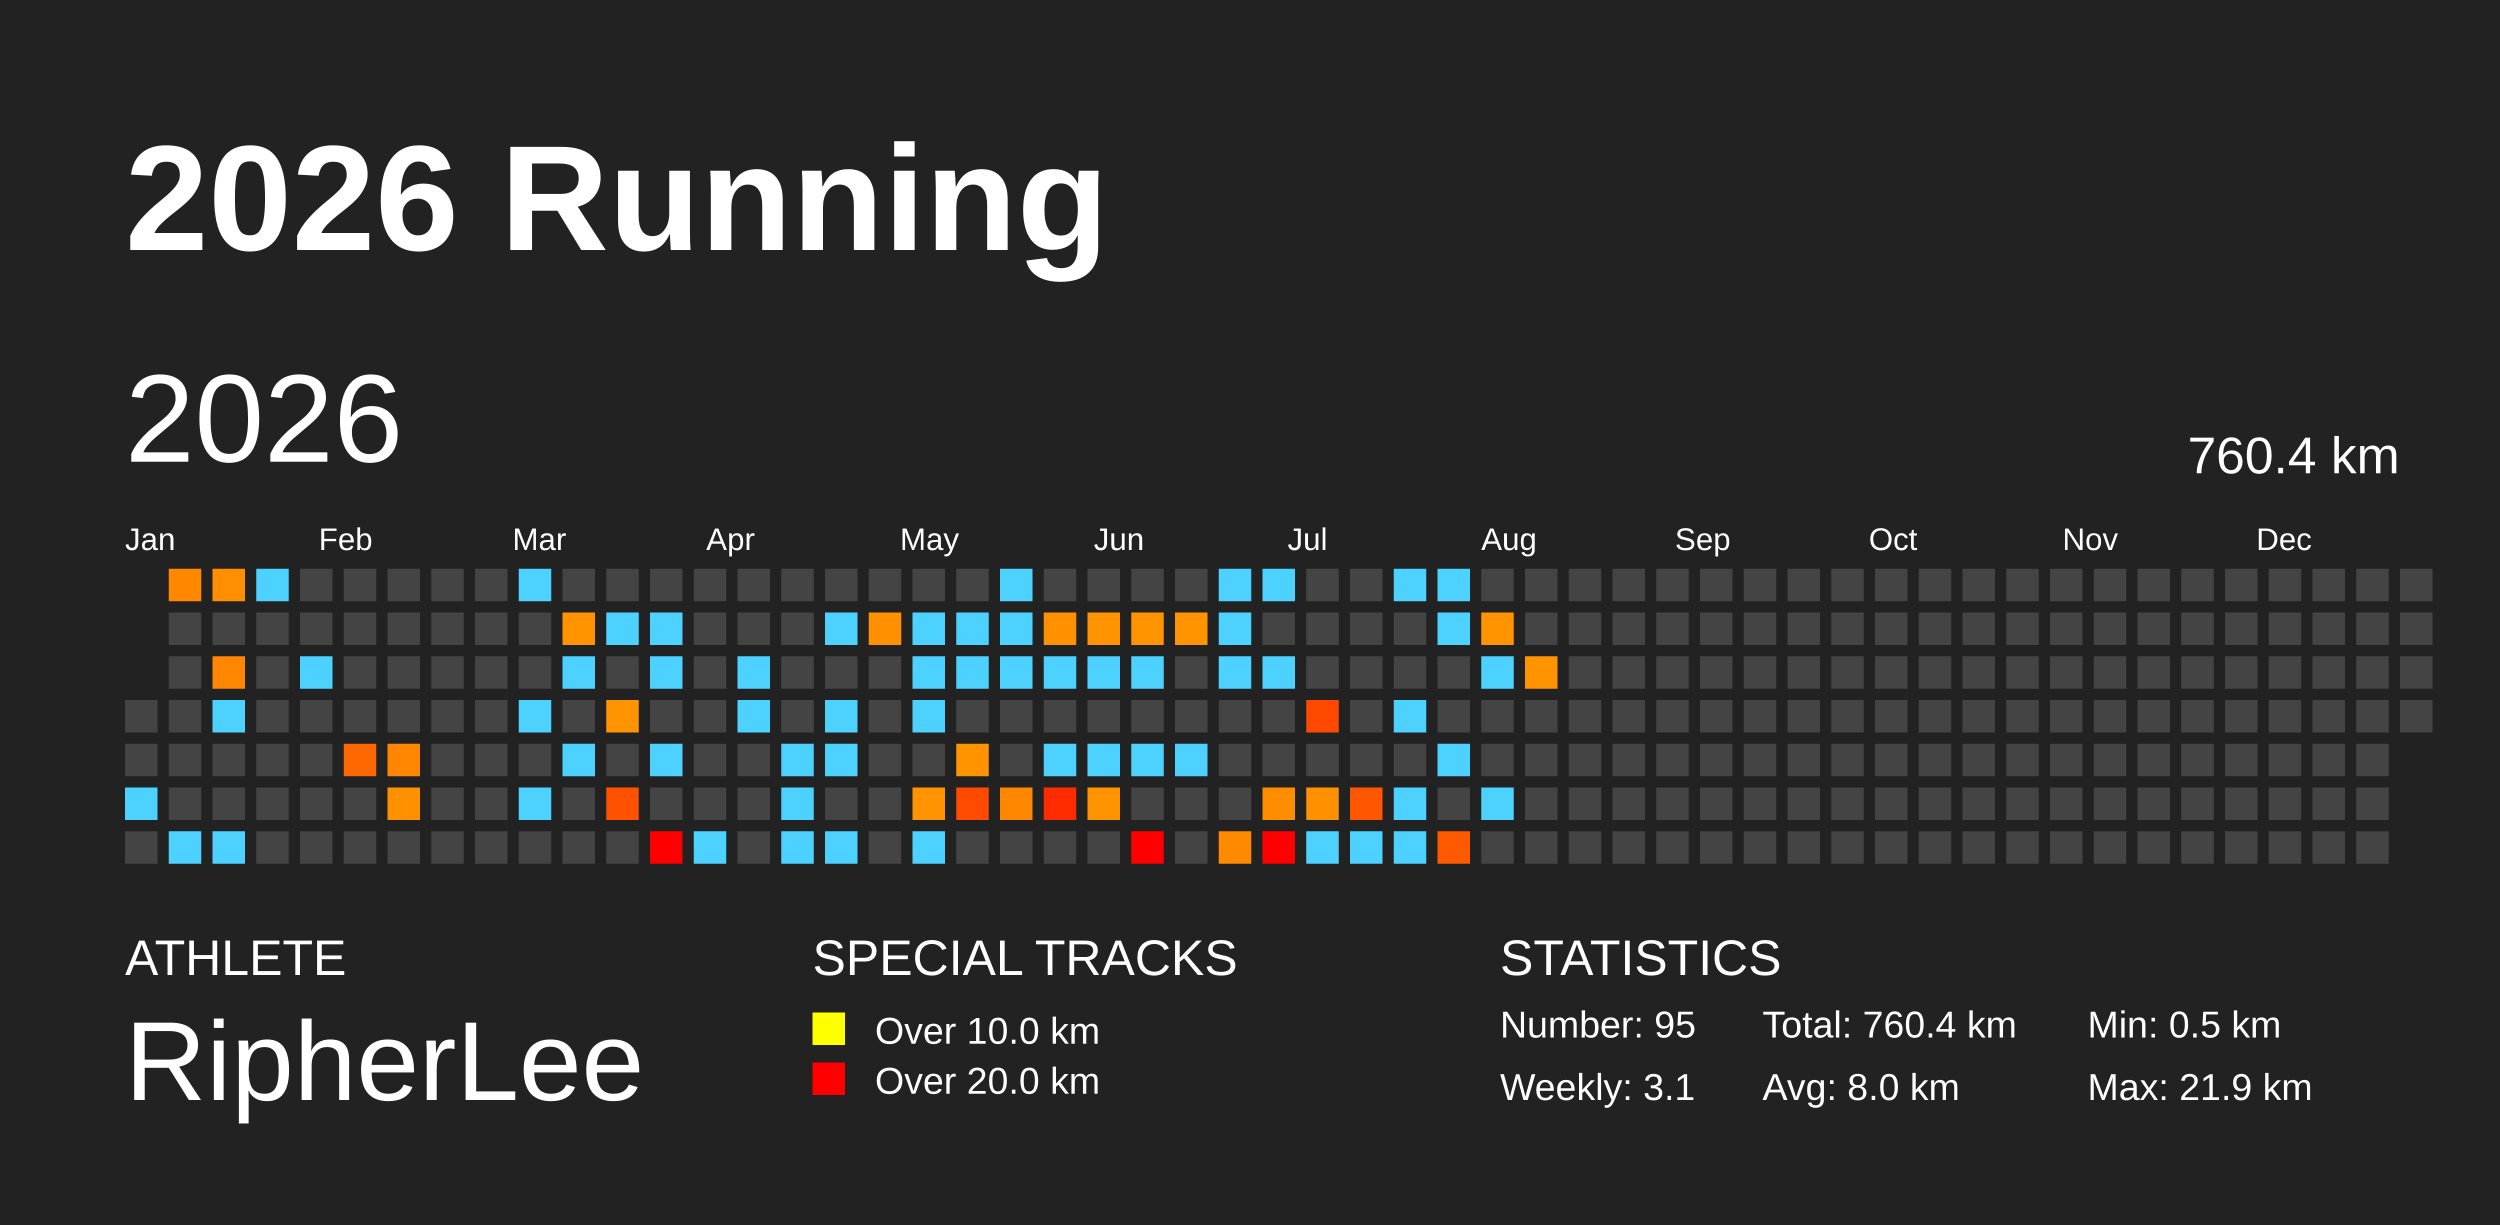
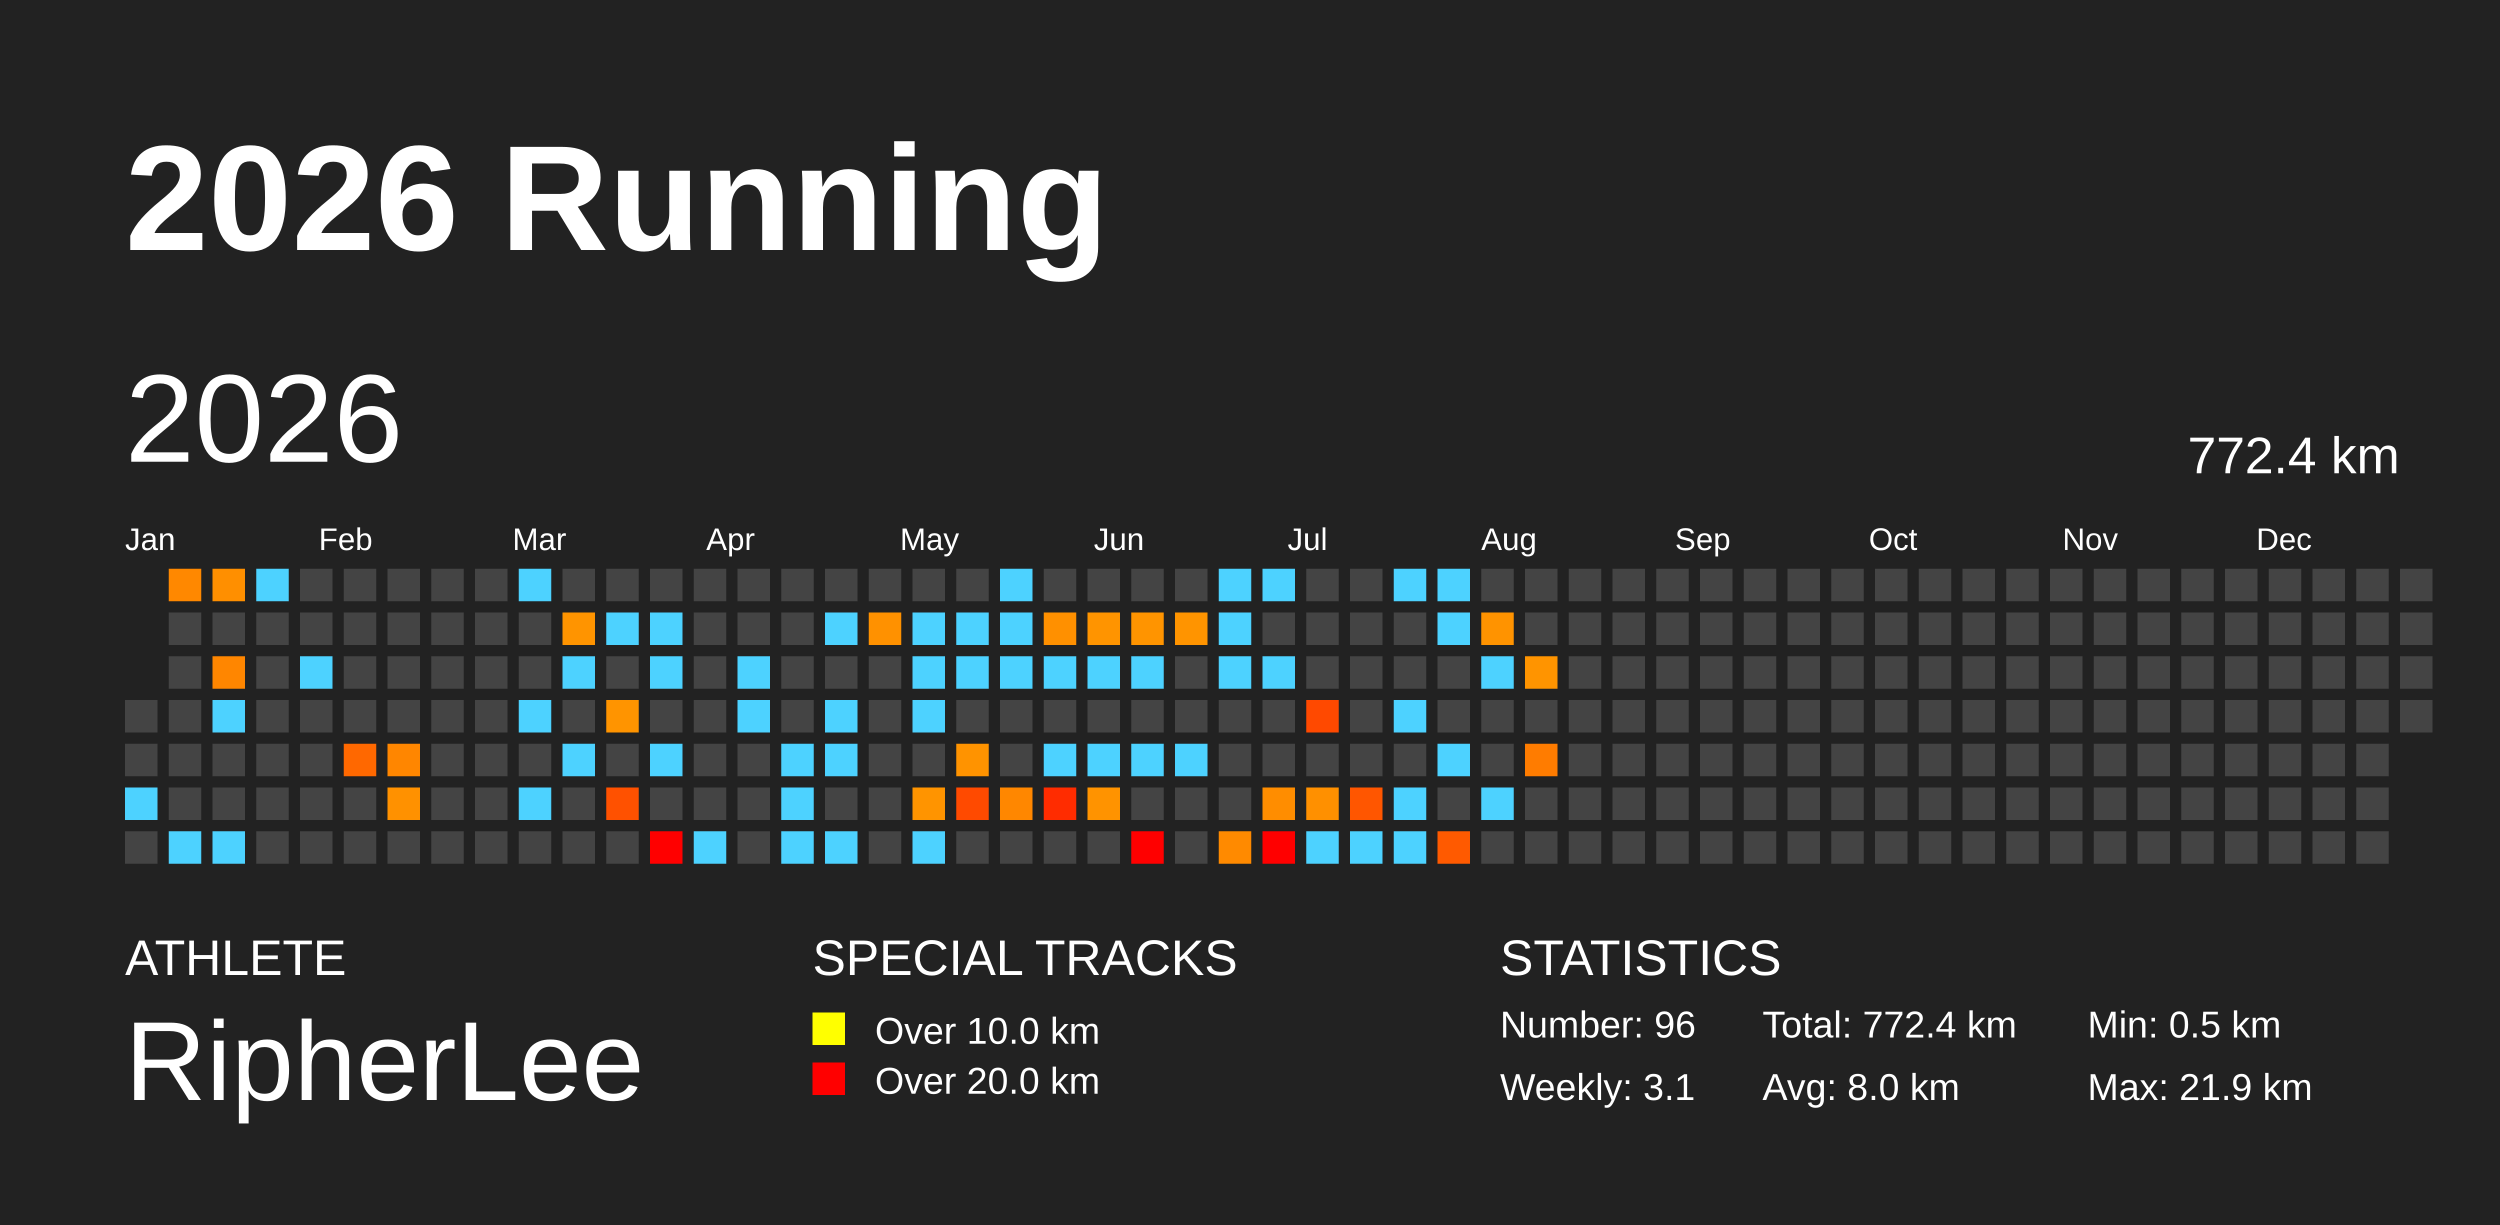
<svg xmlns="http://www.w3.org/2000/svg" baseProfile="full" height="98mm" version="1.1" viewBox="0,0,200,98" width="200mm">
  <defs />
  <rect fill="#222222" height="98" width="200" x="0" y="0" />
  <text fill="#FFFFFF" style="font-size:12px; font-family:Arial; font-weight:bold;" x="10" y="20">2026 Running</text>
  <text fill="#FFFFFF" style="font-size:4px; font-family:Arial" x="10" y="78">ATHLETE</text>
  <text fill="#FFFFFF" style="font-size:9px; font-family:Arial" x="10" y="88">RipherLee</text>
  <text fill="#FFFFFF" style="font-size:4px; font-family:Arial" x="65" y="78">SPECIAL TRACKS</text>
  <rect fill="yellow" height="2.6" width="2.6" x="65" y="81" />
  <text fill="#FFFFFF" style="font-size:3px; font-family:Arial" x="70" y="83.5">Over 10.0 km</text>
  <rect fill="red" height="2.6" width="2.6" x="65" y="85" />
  <text fill="#FFFFFF" style="font-size:3px; font-family:Arial" x="70" y="87.5">Over 20.0 km</text>
  <text fill="#FFFFFF" style="font-size:4px; font-family:Arial" x="120" y="78">STATISTICS</text>
-   <text fill="#FFFFFF" style="font-size:3px; font-family:Arial" x="120" y="83">Number: 95</text>
+   <text fill="#FFFFFF" style="font-size:3px; font-family:Arial" x="120" y="83">Number: 96</text>
  <text fill="#FFFFFF" style="font-size:3px; font-family:Arial" x="120" y="88">Weekly: 3.1</text>
-   <text fill="#FFFFFF" style="font-size:3px; font-family:Arial" x="141" y="83">Total: 760.4 km</text>
+   <text fill="#FFFFFF" style="font-size:3px; font-family:Arial" x="141" y="83">Total: 772.4 km</text>
  <text fill="#FFFFFF" style="font-size:3px; font-family:Arial" x="141" y="88">Avg: 8.0 km</text>
  <text fill="#FFFFFF" style="font-size:3px; font-family:Arial" x="167" y="83">Min: 0.5 km</text>
  <text fill="#FFFFFF" style="font-size:3px; font-family:Arial" x="167" y="88">Max: 21.9 km</text>
  <text dominant-baseline="hanging" fill="#FFFFFF" style="font-size:10.0px; font-family:Arial;" x="10" y="30">2026</text>
-   <text dominant-baseline="hanging" fill="#FFFFFF" style="font-size:4.125px; font-family:Arial;" x="175" y="35">760.4 km</text>
+   <text dominant-baseline="hanging" fill="#FFFFFF" style="font-size:4.125px; font-family:Arial;" x="175" y="35">772.4 km</text>
  <text fill="#FFFFFF" style="font-size:2.5px; font-family:Arial" x="10.0" y="44">Jan</text>
  <text fill="#FFFFFF" style="font-size:2.5px; font-family:Arial" x="25.5" y="44">Feb</text>
  <text fill="#FFFFFF" style="font-size:2.5px; font-family:Arial" x="41.0" y="44">Mar</text>
  <text fill="#FFFFFF" style="font-size:2.5px; font-family:Arial" x="56.5" y="44">Apr</text>
  <text fill="#FFFFFF" style="font-size:2.5px; font-family:Arial" x="72.0" y="44">May</text>
  <text fill="#FFFFFF" style="font-size:2.5px; font-family:Arial" x="87.5" y="44">Jun</text>
  <text fill="#FFFFFF" style="font-size:2.5px; font-family:Arial" x="103.0" y="44">Jul</text>
  <text fill="#FFFFFF" style="font-size:2.5px; font-family:Arial" x="118.5" y="44">Aug</text>
  <text fill="#FFFFFF" style="font-size:2.5px; font-family:Arial" x="134.0" y="44">Sep</text>
  <text fill="#FFFFFF" style="font-size:2.5px; font-family:Arial" x="149.5" y="44">Oct</text>
  <text fill="#FFFFFF" style="font-size:2.5px; font-family:Arial" x="165.0" y="44">Nov</text>
  <text fill="#FFFFFF" style="font-size:2.5px; font-family:Arial" x="180.5" y="44">Dec</text>
  <rect fill="#444444" height="2.6" width="2.6" x="10.0" y="56.0" />
  <rect fill="#444444" height="2.6" width="2.6" x="10.0" y="59.5" />
  <rect fill="#4dd2ff" height="2.6" width="2.6" x="10.0" y="63.0" />
  <rect fill="#444444" height="2.6" width="2.6" x="10.0" y="66.5" />
  <rect fill="#ff8800" height="2.6" width="2.6" x="13.5" y="45.5" />
  <rect fill="#444444" height="2.6" width="2.6" x="13.5" y="49.0" />
  <rect fill="#444444" height="2.6" width="2.6" x="13.5" y="52.5" />
  <rect fill="#444444" height="2.6" width="2.6" x="13.5" y="56.0" />
  <rect fill="#444444" height="2.6" width="2.6" x="13.5" y="59.5" />
  <rect fill="#444444" height="2.6" width="2.6" x="13.5" y="63.0" />
  <rect fill="#4dd2ff" height="2.6" width="2.6" x="13.5" y="66.5" />
  <rect fill="#ff8f00" height="2.6" width="2.6" x="17.0" y="45.5" />
  <rect fill="#444444" height="2.6" width="2.6" x="17.0" y="49.0" />
  <rect fill="#ff8600" height="2.6" width="2.6" x="17.0" y="52.5" />
  <rect fill="#4dd2ff" height="2.6" width="2.6" x="17.0" y="56.0" />
  <rect fill="#444444" height="2.6" width="2.6" x="17.0" y="59.5" />
  <rect fill="#444444" height="2.6" width="2.6" x="17.0" y="63.0" />
  <rect fill="#4dd2ff" height="2.6" width="2.6" x="17.0" y="66.5" />
  <rect fill="#4dd2ff" height="2.6" width="2.6" x="20.5" y="45.5" />
  <rect fill="#444444" height="2.6" width="2.6" x="20.5" y="49.0" />
  <rect fill="#444444" height="2.6" width="2.6" x="20.5" y="52.5" />
  <rect fill="#444444" height="2.6" width="2.6" x="20.5" y="56.0" />
  <rect fill="#444444" height="2.6" width="2.6" x="20.5" y="59.5" />
  <rect fill="#444444" height="2.6" width="2.6" x="20.5" y="63.0" />
  <rect fill="#444444" height="2.6" width="2.6" x="20.5" y="66.5" />
  <rect fill="#444444" height="2.6" width="2.6" x="24.0" y="45.5" />
  <rect fill="#444444" height="2.6" width="2.6" x="24.0" y="49.0" />
  <rect fill="#4dd2ff" height="2.6" width="2.6" x="24.0" y="52.5" />
  <rect fill="#444444" height="2.6" width="2.6" x="24.0" y="56.0" />
  <rect fill="#444444" height="2.6" width="2.6" x="24.0" y="59.5" />
  <rect fill="#444444" height="2.6" width="2.6" x="24.0" y="63.0" />
  <rect fill="#444444" height="2.6" width="2.6" x="24.0" y="66.5" />
  <rect fill="#444444" height="2.6" width="2.6" x="27.5" y="45.5" />
  <rect fill="#444444" height="2.6" width="2.6" x="27.5" y="49.0" />
  <rect fill="#444444" height="2.6" width="2.6" x="27.5" y="52.5" />
  <rect fill="#444444" height="2.6" width="2.6" x="27.5" y="56.0" />
  <rect fill="#ff6800" height="2.6" width="2.6" x="27.5" y="59.5" />
  <rect fill="#444444" height="2.6" width="2.6" x="27.5" y="63.0" />
  <rect fill="#444444" height="2.6" width="2.6" x="27.5" y="66.5" />
  <rect fill="#444444" height="2.6" width="2.6" x="31.0" y="45.5" />
  <rect fill="#444444" height="2.6" width="2.6" x="31.0" y="49.0" />
  <rect fill="#444444" height="2.6" width="2.6" x="31.0" y="52.5" />
  <rect fill="#444444" height="2.6" width="2.6" x="31.0" y="56.0" />
  <rect fill="#ff8600" height="2.6" width="2.6" x="31.0" y="59.5" />
  <rect fill="#ff9100" height="2.6" width="2.6" x="31.0" y="63.0" />
  <rect fill="#444444" height="2.6" width="2.6" x="31.0" y="66.5" />
  <rect fill="#444444" height="2.6" width="2.6" x="34.5" y="45.5" />
  <rect fill="#444444" height="2.6" width="2.6" x="34.5" y="49.0" />
  <rect fill="#444444" height="2.6" width="2.6" x="34.5" y="52.5" />
  <rect fill="#444444" height="2.6" width="2.6" x="34.5" y="56.0" />
  <rect fill="#444444" height="2.6" width="2.6" x="34.5" y="59.5" />
  <rect fill="#444444" height="2.6" width="2.6" x="34.5" y="63.0" />
  <rect fill="#444444" height="2.6" width="2.6" x="34.5" y="66.5" />
  <rect fill="#444444" height="2.6" width="2.6" x="38.0" y="45.5" />
  <rect fill="#444444" height="2.6" width="2.6" x="38.0" y="49.0" />
  <rect fill="#444444" height="2.6" width="2.6" x="38.0" y="52.5" />
  <rect fill="#444444" height="2.6" width="2.6" x="38.0" y="56.0" />
  <rect fill="#444444" height="2.6" width="2.6" x="38.0" y="59.5" />
  <rect fill="#444444" height="2.6" width="2.6" x="38.0" y="63.0" />
  <rect fill="#444444" height="2.6" width="2.6" x="38.0" y="66.5" />
  <rect fill="#4dd2ff" height="2.6" width="2.6" x="41.5" y="45.5" />
  <rect fill="#444444" height="2.6" width="2.6" x="41.5" y="49.0" />
  <rect fill="#444444" height="2.6" width="2.6" x="41.5" y="52.5" />
  <rect fill="#4dd2ff" height="2.6" width="2.6" x="41.5" y="56.0" />
  <rect fill="#444444" height="2.6" width="2.6" x="41.5" y="59.5" />
  <rect fill="#4dd2ff" height="2.6" width="2.6" x="41.5" y="63.0" />
  <rect fill="#444444" height="2.6" width="2.6" x="41.5" y="66.5" />
  <rect fill="#444444" height="2.6" width="2.6" x="45.0" y="45.5" />
  <rect fill="#ff9400" height="2.6" width="2.6" x="45.0" y="49.0" />
  <rect fill="#4dd2ff" height="2.6" width="2.6" x="45.0" y="52.5" />
  <rect fill="#444444" height="2.6" width="2.6" x="45.0" y="56.0" />
  <rect fill="#4dd2ff" height="2.6" width="2.6" x="45.0" y="59.5" />
  <rect fill="#444444" height="2.6" width="2.6" x="45.0" y="63.0" />
  <rect fill="#444444" height="2.6" width="2.6" x="45.0" y="66.5" />
  <rect fill="#444444" height="2.6" width="2.6" x="48.5" y="45.5" />
  <rect fill="#4dd2ff" height="2.6" width="2.6" x="48.5" y="49.0" />
  <rect fill="#444444" height="2.6" width="2.6" x="48.5" y="52.5" />
  <rect fill="#ff9400" height="2.6" width="2.6" x="48.5" y="56.0" />
  <rect fill="#444444" height="2.6" width="2.6" x="48.5" y="59.5" />
  <rect fill="#ff5100" height="2.6" width="2.6" x="48.5" y="63.0" />
  <rect fill="#444444" height="2.6" width="2.6" x="48.5" y="66.5" />
  <rect fill="#444444" height="2.6" width="2.6" x="52.0" y="45.5" />
  <rect fill="#4dd2ff" height="2.6" width="2.6" x="52.0" y="49.0" />
  <rect fill="#4dd2ff" height="2.6" width="2.6" x="52.0" y="52.5" />
  <rect fill="#444444" height="2.6" width="2.6" x="52.0" y="56.0" />
  <rect fill="#4dd2ff" height="2.6" width="2.6" x="52.0" y="59.5" />
  <rect fill="#444444" height="2.6" width="2.6" x="52.0" y="63.0" />
  <rect fill="red" height="2.6" width="2.6" x="52.0" y="66.5" />
  <rect fill="#444444" height="2.6" width="2.6" x="55.5" y="45.5" />
  <rect fill="#444444" height="2.6" width="2.6" x="55.5" y="49.0" />
  <rect fill="#444444" height="2.6" width="2.6" x="55.5" y="52.5" />
  <rect fill="#444444" height="2.6" width="2.6" x="55.5" y="56.0" />
  <rect fill="#444444" height="2.6" width="2.6" x="55.5" y="59.5" />
  <rect fill="#444444" height="2.6" width="2.6" x="55.5" y="63.0" />
  <rect fill="#4dd2ff" height="2.6" width="2.6" x="55.5" y="66.5" />
  <rect fill="#444444" height="2.6" width="2.6" x="59.0" y="45.5" />
  <rect fill="#444444" height="2.6" width="2.6" x="59.0" y="49.0" />
  <rect fill="#4dd2ff" height="2.6" width="2.6" x="59.0" y="52.5" />
  <rect fill="#4dd2ff" height="2.6" width="2.6" x="59.0" y="56.0" />
  <rect fill="#444444" height="2.6" width="2.6" x="59.0" y="59.5" />
  <rect fill="#444444" height="2.6" width="2.6" x="59.0" y="63.0" />
  <rect fill="#444444" height="2.6" width="2.6" x="59.0" y="66.5" />
  <rect fill="#444444" height="2.6" width="2.6" x="62.5" y="45.5" />
  <rect fill="#444444" height="2.6" width="2.6" x="62.5" y="49.0" />
  <rect fill="#444444" height="2.6" width="2.6" x="62.5" y="52.5" />
  <rect fill="#444444" height="2.6" width="2.6" x="62.5" y="56.0" />
  <rect fill="#4dd2ff" height="2.6" width="2.6" x="62.5" y="59.5" />
  <rect fill="#4dd2ff" height="2.6" width="2.6" x="62.5" y="63.0" />
  <rect fill="#4dd2ff" height="2.6" width="2.6" x="62.5" y="66.5" />
  <rect fill="#444444" height="2.6" width="2.6" x="66.0" y="45.5" />
  <rect fill="#4dd2ff" height="2.6" width="2.6" x="66.0" y="49.0" />
  <rect fill="#444444" height="2.6" width="2.6" x="66.0" y="52.5" />
  <rect fill="#4dd2ff" height="2.6" width="2.6" x="66.0" y="56.0" />
  <rect fill="#4dd2ff" height="2.6" width="2.6" x="66.0" y="59.5" />
  <rect fill="#444444" height="2.6" width="2.6" x="66.0" y="63.0" />
  <rect fill="#4dd2ff" height="2.6" width="2.6" x="66.0" y="66.5" />
  <rect fill="#444444" height="2.6" width="2.6" x="69.5" y="45.5" />
  <rect fill="#ff9100" height="2.6" width="2.6" x="69.5" y="49.0" />
  <rect fill="#444444" height="2.6" width="2.6" x="69.5" y="52.5" />
  <rect fill="#444444" height="2.6" width="2.6" x="69.5" y="56.0" />
  <rect fill="#444444" height="2.6" width="2.6" x="69.5" y="59.5" />
  <rect fill="#444444" height="2.6" width="2.6" x="69.5" y="63.0" />
  <rect fill="#444444" height="2.6" width="2.6" x="69.5" y="66.5" />
  <rect fill="#444444" height="2.6" width="2.6" x="73.0" y="45.5" />
  <rect fill="#4dd2ff" height="2.6" width="2.6" x="73.0" y="49.0" />
  <rect fill="#4dd2ff" height="2.6" width="2.6" x="73.0" y="52.5" />
  <rect fill="#4dd2ff" height="2.6" width="2.6" x="73.0" y="56.0" />
  <rect fill="#444444" height="2.6" width="2.6" x="73.0" y="59.5" />
  <rect fill="#ff9400" height="2.6" width="2.6" x="73.0" y="63.0" />
  <rect fill="#4dd2ff" height="2.6" width="2.6" x="73.0" y="66.5" />
  <rect fill="#444444" height="2.6" width="2.6" x="76.5" y="45.5" />
  <rect fill="#4dd2ff" height="2.6" width="2.6" x="76.5" y="49.0" />
  <rect fill="#4dd2ff" height="2.6" width="2.6" x="76.5" y="52.5" />
  <rect fill="#444444" height="2.6" width="2.6" x="76.5" y="56.0" />
  <rect fill="#ff9300" height="2.6" width="2.6" x="76.5" y="59.5" />
  <rect fill="#ff4a00" height="2.6" width="2.6" x="76.5" y="63.0" />
  <rect fill="#444444" height="2.6" width="2.6" x="76.5" y="66.5" />
  <rect fill="#4dd2ff" height="2.6" width="2.6" x="80.0" y="45.5" />
  <rect fill="#4dd2ff" height="2.6" width="2.6" x="80.0" y="49.0" />
  <rect fill="#4dd2ff" height="2.6" width="2.6" x="80.0" y="52.5" />
  <rect fill="#444444" height="2.6" width="2.6" x="80.0" y="56.0" />
  <rect fill="#444444" height="2.6" width="2.6" x="80.0" y="59.5" />
  <rect fill="#ff8700" height="2.6" width="2.6" x="80.0" y="63.0" />
  <rect fill="#444444" height="2.6" width="2.6" x="80.0" y="66.5" />
  <rect fill="#444444" height="2.6" width="2.6" x="83.5" y="45.5" />
  <rect fill="#ff9000" height="2.6" width="2.6" x="83.5" y="49.0" />
  <rect fill="#4dd2ff" height="2.6" width="2.6" x="83.5" y="52.5" />
  <rect fill="#444444" height="2.6" width="2.6" x="83.5" y="56.0" />
  <rect fill="#4dd2ff" height="2.6" width="2.6" x="83.5" y="59.5" />
  <rect fill="#ff2c00" height="2.6" width="2.6" x="83.5" y="63.0" />
  <rect fill="#444444" height="2.6" width="2.6" x="83.5" y="66.5" />
  <rect fill="#444444" height="2.6" width="2.6" x="87.0" y="45.5" />
  <rect fill="#ff9400" height="2.6" width="2.6" x="87.0" y="49.0" />
  <rect fill="#4dd2ff" height="2.6" width="2.6" x="87.0" y="52.5" />
  <rect fill="#444444" height="2.6" width="2.6" x="87.0" y="56.0" />
  <rect fill="#4dd2ff" height="2.6" width="2.6" x="87.0" y="59.5" />
  <rect fill="#ff9300" height="2.6" width="2.6" x="87.0" y="63.0" />
  <rect fill="#444444" height="2.6" width="2.6" x="87.0" y="66.5" />
  <rect fill="#444444" height="2.6" width="2.6" x="90.5" y="45.5" />
  <rect fill="#ff9400" height="2.6" width="2.6" x="90.5" y="49.0" />
  <rect fill="#4dd2ff" height="2.6" width="2.6" x="90.5" y="52.5" />
  <rect fill="#444444" height="2.6" width="2.6" x="90.5" y="56.0" />
  <rect fill="#4dd2ff" height="2.6" width="2.6" x="90.5" y="59.5" />
  <rect fill="#444444" height="2.6" width="2.6" x="90.5" y="63.0" />
  <rect fill="red" height="2.6" width="2.6" x="90.5" y="66.5" />
  <rect fill="#444444" height="2.6" width="2.6" x="94.0" y="45.5" />
  <rect fill="#ff9400" height="2.6" width="2.6" x="94.0" y="49.0" />
  <rect fill="#444444" height="2.6" width="2.6" x="94.0" y="52.5" />
  <rect fill="#444444" height="2.6" width="2.6" x="94.0" y="56.0" />
  <rect fill="#4dd2ff" height="2.6" width="2.6" x="94.0" y="59.5" />
  <rect fill="#444444" height="2.6" width="2.6" x="94.0" y="63.0" />
  <rect fill="#444444" height="2.6" width="2.6" x="94.0" y="66.5" />
  <rect fill="#4dd2ff" height="2.6" width="2.6" x="97.5" y="45.5" />
  <rect fill="#4dd2ff" height="2.6" width="2.6" x="97.5" y="49.0" />
  <rect fill="#4dd2ff" height="2.6" width="2.6" x="97.5" y="52.5" />
  <rect fill="#444444" height="2.6" width="2.6" x="97.5" y="56.0" />
  <rect fill="#444444" height="2.6" width="2.6" x="97.5" y="59.5" />
  <rect fill="#444444" height="2.6" width="2.6" x="97.5" y="63.0" />
  <rect fill="#ff8a00" height="2.6" width="2.6" x="97.5" y="66.5" />
  <rect fill="#4dd2ff" height="2.6" width="2.6" x="101.0" y="45.5" />
  <rect fill="#444444" height="2.6" width="2.6" x="101.0" y="49.0" />
  <rect fill="#4dd2ff" height="2.6" width="2.6" x="101.0" y="52.5" />
  <rect fill="#444444" height="2.6" width="2.6" x="101.0" y="56.0" />
  <rect fill="#444444" height="2.6" width="2.6" x="101.0" y="59.5" />
  <rect fill="#ff8d00" height="2.6" width="2.6" x="101.0" y="63.0" />
  <rect fill="red" height="2.6" width="2.6" x="101.0" y="66.5" />
  <rect fill="#444444" height="2.6" width="2.6" x="104.5" y="45.5" />
  <rect fill="#444444" height="2.6" width="2.6" x="104.5" y="49.0" />
  <rect fill="#444444" height="2.6" width="2.6" x="104.5" y="52.5" />
  <rect fill="#ff4900" height="2.6" width="2.6" x="104.5" y="56.0" />
  <rect fill="#444444" height="2.6" width="2.6" x="104.5" y="59.5" />
  <rect fill="#ff9000" height="2.6" width="2.6" x="104.5" y="63.0" />
  <rect fill="#4dd2ff" height="2.6" width="2.6" x="104.5" y="66.5" />
  <rect fill="#444444" height="2.6" width="2.6" x="108.0" y="45.5" />
  <rect fill="#444444" height="2.6" width="2.6" x="108.0" y="49.0" />
  <rect fill="#444444" height="2.6" width="2.6" x="108.0" y="52.5" />
  <rect fill="#444444" height="2.6" width="2.6" x="108.0" y="56.0" />
  <rect fill="#444444" height="2.6" width="2.6" x="108.0" y="59.5" />
  <rect fill="#ff5600" height="2.6" width="2.6" x="108.0" y="63.0" />
  <rect fill="#4dd2ff" height="2.6" width="2.6" x="108.0" y="66.5" />
  <rect fill="#4dd2ff" height="2.6" width="2.6" x="111.5" y="45.5" />
  <rect fill="#444444" height="2.6" width="2.6" x="111.5" y="49.0" />
  <rect fill="#444444" height="2.6" width="2.6" x="111.5" y="52.5" />
  <rect fill="#4dd2ff" height="2.6" width="2.6" x="111.5" y="56.0" />
  <rect fill="#444444" height="2.6" width="2.6" x="111.5" y="59.5" />
  <rect fill="#4dd2ff" height="2.6" width="2.6" x="111.5" y="63.0" />
  <rect fill="#4dd2ff" height="2.6" width="2.6" x="111.5" y="66.5" />
  <rect fill="#4dd2ff" height="2.6" width="2.6" x="115.0" y="45.5" />
  <rect fill="#4dd2ff" height="2.6" width="2.6" x="115.0" y="49.0" />
  <rect fill="#444444" height="2.6" width="2.6" x="115.0" y="52.5" />
  <rect fill="#444444" height="2.6" width="2.6" x="115.0" y="56.0" />
  <rect fill="#4dd2ff" height="2.6" width="2.6" x="115.0" y="59.5" />
  <rect fill="#444444" height="2.6" width="2.6" x="115.0" y="63.0" />
  <rect fill="#ff5a00" height="2.6" width="2.6" x="115.0" y="66.5" />
  <rect fill="#444444" height="2.6" width="2.6" x="118.5" y="45.5" />
  <rect fill="#ff9300" height="2.6" width="2.6" x="118.5" y="49.0" />
  <rect fill="#4dd2ff" height="2.6" width="2.6" x="118.5" y="52.5" />
  <rect fill="#444444" height="2.6" width="2.6" x="118.5" y="56.0" />
  <rect fill="#444444" height="2.6" width="2.6" x="118.5" y="59.5" />
  <rect fill="#4dd2ff" height="2.6" width="2.6" x="118.5" y="63.0" />
  <rect fill="#444444" height="2.6" width="2.6" x="118.5" y="66.5" />
  <rect fill="#444444" height="2.6" width="2.6" x="122.0" y="45.5" />
  <rect fill="#444444" height="2.6" width="2.6" x="122.0" y="49.0" />
  <rect fill="#ff9400" height="2.6" width="2.6" x="122.0" y="52.5" />
  <rect fill="#444444" height="2.6" width="2.6" x="122.0" y="56.0" />
-   <rect fill="#444444" height="2.6" width="2.6" x="122.0" y="59.5" />
+   <rect fill="#ff7c00" height="2.6" width="2.6" x="122.0" y="59.5" />
  <rect fill="#444444" height="2.6" width="2.6" x="122.0" y="63.0" />
  <rect fill="#444444" height="2.6" width="2.6" x="122.0" y="66.5" />
  <rect fill="#444444" height="2.6" width="2.6" x="125.5" y="45.5" />
  <rect fill="#444444" height="2.6" width="2.6" x="125.5" y="49.0" />
  <rect fill="#444444" height="2.6" width="2.6" x="125.5" y="52.5" />
  <rect fill="#444444" height="2.6" width="2.6" x="125.5" y="56.0" />
  <rect fill="#444444" height="2.6" width="2.6" x="125.5" y="59.5" />
  <rect fill="#444444" height="2.6" width="2.6" x="125.5" y="63.0" />
  <rect fill="#444444" height="2.6" width="2.6" x="125.5" y="66.5" />
  <rect fill="#444444" height="2.6" width="2.6" x="129.0" y="45.5" />
  <rect fill="#444444" height="2.6" width="2.6" x="129.0" y="49.0" />
  <rect fill="#444444" height="2.6" width="2.6" x="129.0" y="52.5" />
  <rect fill="#444444" height="2.6" width="2.6" x="129.0" y="56.0" />
  <rect fill="#444444" height="2.6" width="2.6" x="129.0" y="59.5" />
  <rect fill="#444444" height="2.6" width="2.6" x="129.0" y="63.0" />
  <rect fill="#444444" height="2.6" width="2.6" x="129.0" y="66.5" />
  <rect fill="#444444" height="2.6" width="2.6" x="132.5" y="45.5" />
  <rect fill="#444444" height="2.6" width="2.6" x="132.5" y="49.0" />
  <rect fill="#444444" height="2.6" width="2.6" x="132.5" y="52.5" />
  <rect fill="#444444" height="2.6" width="2.6" x="132.5" y="56.0" />
  <rect fill="#444444" height="2.6" width="2.6" x="132.5" y="59.5" />
  <rect fill="#444444" height="2.6" width="2.6" x="132.5" y="63.0" />
  <rect fill="#444444" height="2.6" width="2.6" x="132.5" y="66.5" />
  <rect fill="#444444" height="2.6" width="2.6" x="136.0" y="45.5" />
  <rect fill="#444444" height="2.6" width="2.6" x="136.0" y="49.0" />
  <rect fill="#444444" height="2.6" width="2.6" x="136.0" y="52.5" />
  <rect fill="#444444" height="2.6" width="2.6" x="136.0" y="56.0" />
  <rect fill="#444444" height="2.6" width="2.6" x="136.0" y="59.5" />
  <rect fill="#444444" height="2.6" width="2.6" x="136.0" y="63.0" />
  <rect fill="#444444" height="2.6" width="2.6" x="136.0" y="66.5" />
  <rect fill="#444444" height="2.6" width="2.6" x="139.5" y="45.5" />
  <rect fill="#444444" height="2.6" width="2.6" x="139.5" y="49.0" />
  <rect fill="#444444" height="2.6" width="2.6" x="139.5" y="52.5" />
  <rect fill="#444444" height="2.6" width="2.6" x="139.5" y="56.0" />
  <rect fill="#444444" height="2.6" width="2.6" x="139.5" y="59.5" />
  <rect fill="#444444" height="2.6" width="2.6" x="139.5" y="63.0" />
  <rect fill="#444444" height="2.6" width="2.6" x="139.5" y="66.5" />
  <rect fill="#444444" height="2.6" width="2.6" x="143.0" y="45.5" />
  <rect fill="#444444" height="2.6" width="2.6" x="143.0" y="49.0" />
  <rect fill="#444444" height="2.6" width="2.6" x="143.0" y="52.5" />
  <rect fill="#444444" height="2.6" width="2.6" x="143.0" y="56.0" />
  <rect fill="#444444" height="2.6" width="2.6" x="143.0" y="59.5" />
  <rect fill="#444444" height="2.6" width="2.6" x="143.0" y="63.0" />
  <rect fill="#444444" height="2.6" width="2.6" x="143.0" y="66.5" />
  <rect fill="#444444" height="2.6" width="2.6" x="146.5" y="45.5" />
  <rect fill="#444444" height="2.6" width="2.6" x="146.5" y="49.0" />
  <rect fill="#444444" height="2.6" width="2.6" x="146.5" y="52.5" />
  <rect fill="#444444" height="2.6" width="2.6" x="146.5" y="56.0" />
  <rect fill="#444444" height="2.6" width="2.6" x="146.5" y="59.5" />
  <rect fill="#444444" height="2.6" width="2.6" x="146.5" y="63.0" />
  <rect fill="#444444" height="2.6" width="2.6" x="146.5" y="66.5" />
  <rect fill="#444444" height="2.6" width="2.6" x="150.0" y="45.5" />
  <rect fill="#444444" height="2.6" width="2.6" x="150.0" y="49.0" />
  <rect fill="#444444" height="2.6" width="2.6" x="150.0" y="52.5" />
  <rect fill="#444444" height="2.6" width="2.6" x="150.0" y="56.0" />
  <rect fill="#444444" height="2.6" width="2.6" x="150.0" y="59.5" />
  <rect fill="#444444" height="2.6" width="2.6" x="150.0" y="63.0" />
  <rect fill="#444444" height="2.6" width="2.6" x="150.0" y="66.5" />
  <rect fill="#444444" height="2.6" width="2.6" x="153.5" y="45.5" />
  <rect fill="#444444" height="2.6" width="2.6" x="153.5" y="49.0" />
  <rect fill="#444444" height="2.6" width="2.6" x="153.5" y="52.5" />
  <rect fill="#444444" height="2.6" width="2.6" x="153.5" y="56.0" />
  <rect fill="#444444" height="2.6" width="2.6" x="153.5" y="59.5" />
  <rect fill="#444444" height="2.6" width="2.6" x="153.5" y="63.0" />
  <rect fill="#444444" height="2.6" width="2.6" x="153.5" y="66.5" />
  <rect fill="#444444" height="2.6" width="2.6" x="157.0" y="45.5" />
  <rect fill="#444444" height="2.6" width="2.6" x="157.0" y="49.0" />
  <rect fill="#444444" height="2.6" width="2.6" x="157.0" y="52.5" />
  <rect fill="#444444" height="2.6" width="2.6" x="157.0" y="56.0" />
  <rect fill="#444444" height="2.6" width="2.6" x="157.0" y="59.5" />
  <rect fill="#444444" height="2.6" width="2.6" x="157.0" y="63.0" />
  <rect fill="#444444" height="2.6" width="2.6" x="157.0" y="66.5" />
  <rect fill="#444444" height="2.6" width="2.6" x="160.5" y="45.5" />
  <rect fill="#444444" height="2.6" width="2.6" x="160.5" y="49.0" />
  <rect fill="#444444" height="2.6" width="2.6" x="160.5" y="52.5" />
  <rect fill="#444444" height="2.6" width="2.6" x="160.5" y="56.0" />
  <rect fill="#444444" height="2.6" width="2.6" x="160.5" y="59.5" />
  <rect fill="#444444" height="2.6" width="2.6" x="160.5" y="63.0" />
  <rect fill="#444444" height="2.6" width="2.6" x="160.5" y="66.5" />
  <rect fill="#444444" height="2.6" width="2.6" x="164.0" y="45.5" />
  <rect fill="#444444" height="2.6" width="2.6" x="164.0" y="49.0" />
  <rect fill="#444444" height="2.6" width="2.6" x="164.0" y="52.5" />
  <rect fill="#444444" height="2.6" width="2.6" x="164.0" y="56.0" />
  <rect fill="#444444" height="2.6" width="2.6" x="164.0" y="59.5" />
  <rect fill="#444444" height="2.6" width="2.6" x="164.0" y="63.0" />
  <rect fill="#444444" height="2.6" width="2.6" x="164.0" y="66.5" />
  <rect fill="#444444" height="2.6" width="2.6" x="167.5" y="45.5" />
  <rect fill="#444444" height="2.6" width="2.6" x="167.5" y="49.0" />
  <rect fill="#444444" height="2.6" width="2.6" x="167.5" y="52.5" />
  <rect fill="#444444" height="2.6" width="2.6" x="167.5" y="56.0" />
  <rect fill="#444444" height="2.6" width="2.6" x="167.5" y="59.5" />
  <rect fill="#444444" height="2.6" width="2.6" x="167.5" y="63.0" />
  <rect fill="#444444" height="2.6" width="2.6" x="167.5" y="66.5" />
  <rect fill="#444444" height="2.6" width="2.6" x="171.0" y="45.5" />
  <rect fill="#444444" height="2.6" width="2.6" x="171.0" y="49.0" />
  <rect fill="#444444" height="2.6" width="2.6" x="171.0" y="52.5" />
  <rect fill="#444444" height="2.6" width="2.6" x="171.0" y="56.0" />
  <rect fill="#444444" height="2.6" width="2.6" x="171.0" y="59.5" />
  <rect fill="#444444" height="2.6" width="2.6" x="171.0" y="63.0" />
  <rect fill="#444444" height="2.6" width="2.6" x="171.0" y="66.5" />
  <rect fill="#444444" height="2.6" width="2.6" x="174.5" y="45.5" />
  <rect fill="#444444" height="2.6" width="2.6" x="174.5" y="49.0" />
  <rect fill="#444444" height="2.6" width="2.6" x="174.5" y="52.5" />
  <rect fill="#444444" height="2.6" width="2.6" x="174.5" y="56.0" />
  <rect fill="#444444" height="2.6" width="2.6" x="174.5" y="59.5" />
  <rect fill="#444444" height="2.6" width="2.6" x="174.5" y="63.0" />
  <rect fill="#444444" height="2.6" width="2.6" x="174.5" y="66.5" />
  <rect fill="#444444" height="2.6" width="2.6" x="178.0" y="45.5" />
  <rect fill="#444444" height="2.6" width="2.6" x="178.0" y="49.0" />
  <rect fill="#444444" height="2.6" width="2.6" x="178.0" y="52.5" />
  <rect fill="#444444" height="2.6" width="2.6" x="178.0" y="56.0" />
  <rect fill="#444444" height="2.6" width="2.6" x="178.0" y="59.5" />
  <rect fill="#444444" height="2.6" width="2.6" x="178.0" y="63.0" />
  <rect fill="#444444" height="2.6" width="2.6" x="178.0" y="66.5" />
  <rect fill="#444444" height="2.6" width="2.6" x="181.5" y="45.5" />
  <rect fill="#444444" height="2.6" width="2.6" x="181.5" y="49.0" />
  <rect fill="#444444" height="2.6" width="2.6" x="181.5" y="52.5" />
  <rect fill="#444444" height="2.6" width="2.6" x="181.5" y="56.0" />
  <rect fill="#444444" height="2.6" width="2.6" x="181.5" y="59.5" />
  <rect fill="#444444" height="2.6" width="2.6" x="181.5" y="63.0" />
  <rect fill="#444444" height="2.6" width="2.6" x="181.5" y="66.5" />
  <rect fill="#444444" height="2.6" width="2.6" x="185.0" y="45.5" />
  <rect fill="#444444" height="2.6" width="2.6" x="185.0" y="49.0" />
  <rect fill="#444444" height="2.6" width="2.6" x="185.0" y="52.5" />
  <rect fill="#444444" height="2.6" width="2.6" x="185.0" y="56.0" />
  <rect fill="#444444" height="2.6" width="2.6" x="185.0" y="59.5" />
  <rect fill="#444444" height="2.6" width="2.6" x="185.0" y="63.0" />
  <rect fill="#444444" height="2.6" width="2.6" x="185.0" y="66.5" />
  <rect fill="#444444" height="2.6" width="2.6" x="188.5" y="45.5" />
  <rect fill="#444444" height="2.6" width="2.6" x="188.5" y="49.0" />
  <rect fill="#444444" height="2.6" width="2.6" x="188.5" y="52.5" />
  <rect fill="#444444" height="2.6" width="2.6" x="188.5" y="56.0" />
  <rect fill="#444444" height="2.6" width="2.6" x="188.5" y="59.5" />
  <rect fill="#444444" height="2.6" width="2.6" x="188.5" y="63.0" />
  <rect fill="#444444" height="2.6" width="2.6" x="188.5" y="66.5" />
  <rect fill="#444444" height="2.6" width="2.6" x="192.0" y="45.5" />
  <rect fill="#444444" height="2.6" width="2.6" x="192.0" y="49.0" />
  <rect fill="#444444" height="2.6" width="2.6" x="192.0" y="52.5" />
  <rect fill="#444444" height="2.6" width="2.6" x="192.0" y="56.0" />
</svg>
